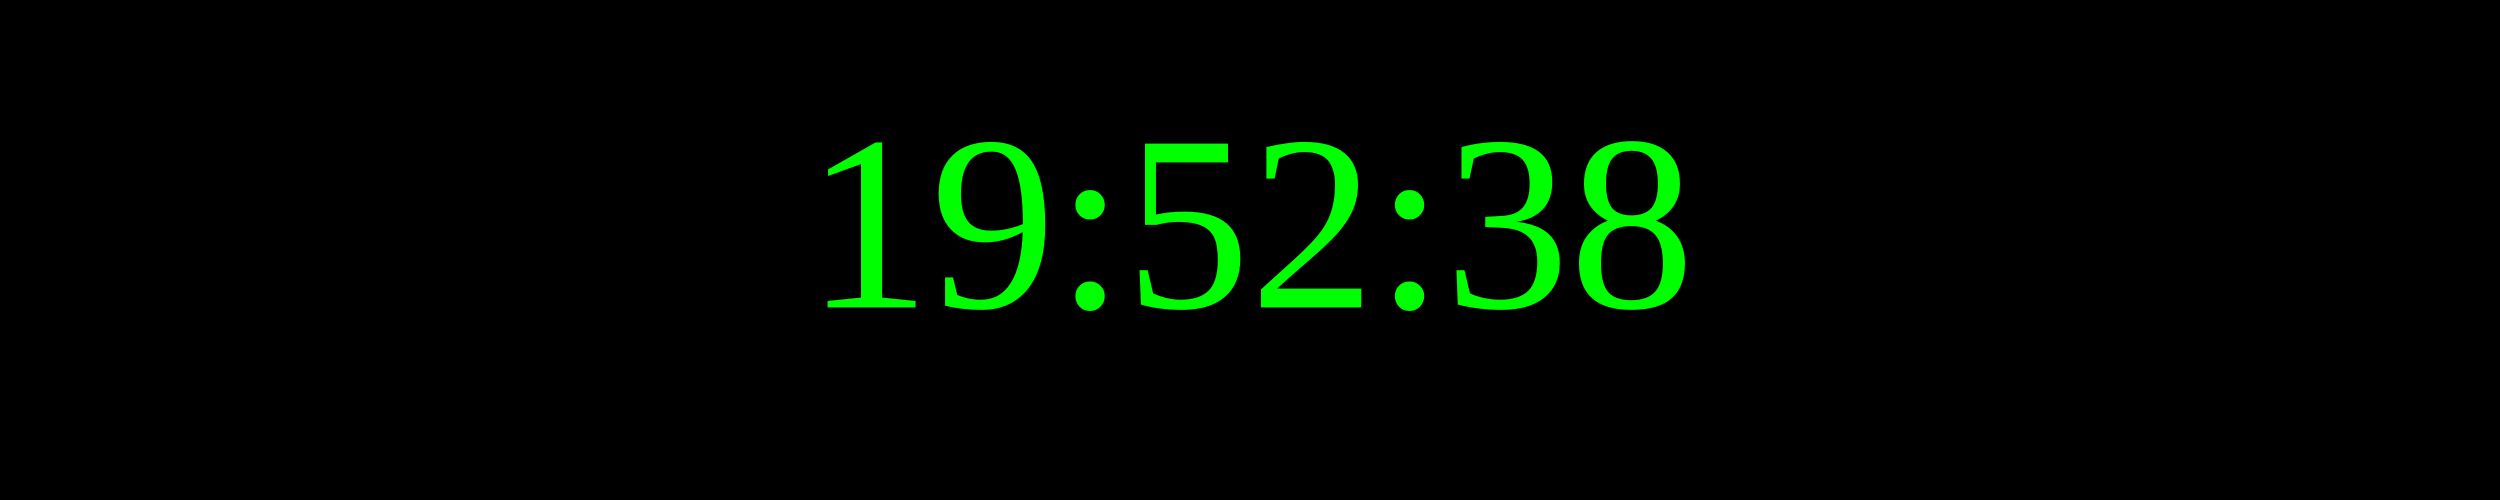
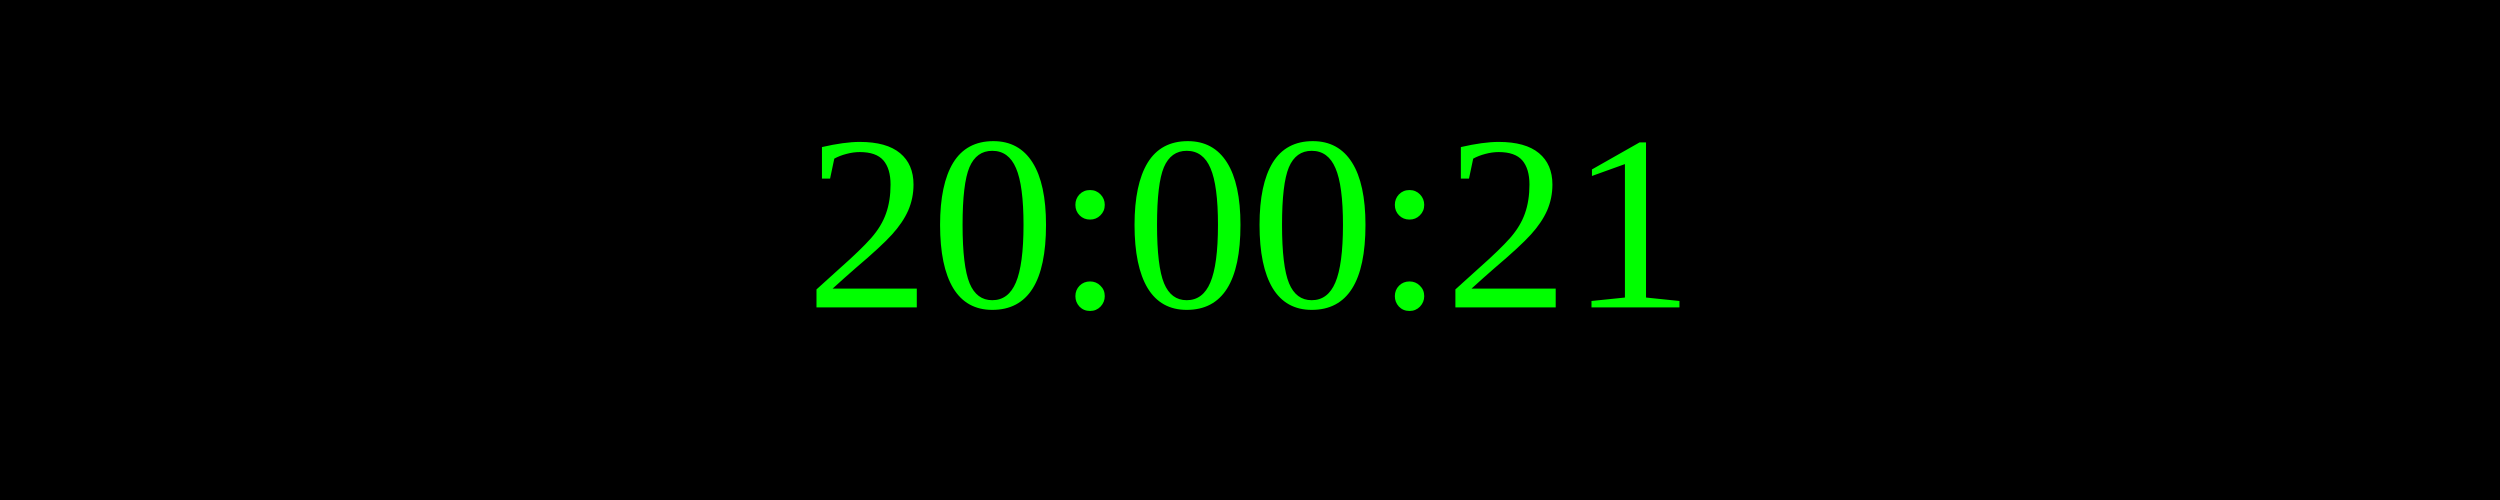
<svg xmlns="http://www.w3.org/2000/svg" width="250" height="50">
  <rect width="100%" height="100%" fill="black" />
  <text x="50%" y="50%" font-size="25" fill="lime" text-anchor="middle" dominant-baseline="middle">
- 19:52:38
+ 20:00:21
</text>
</svg>
